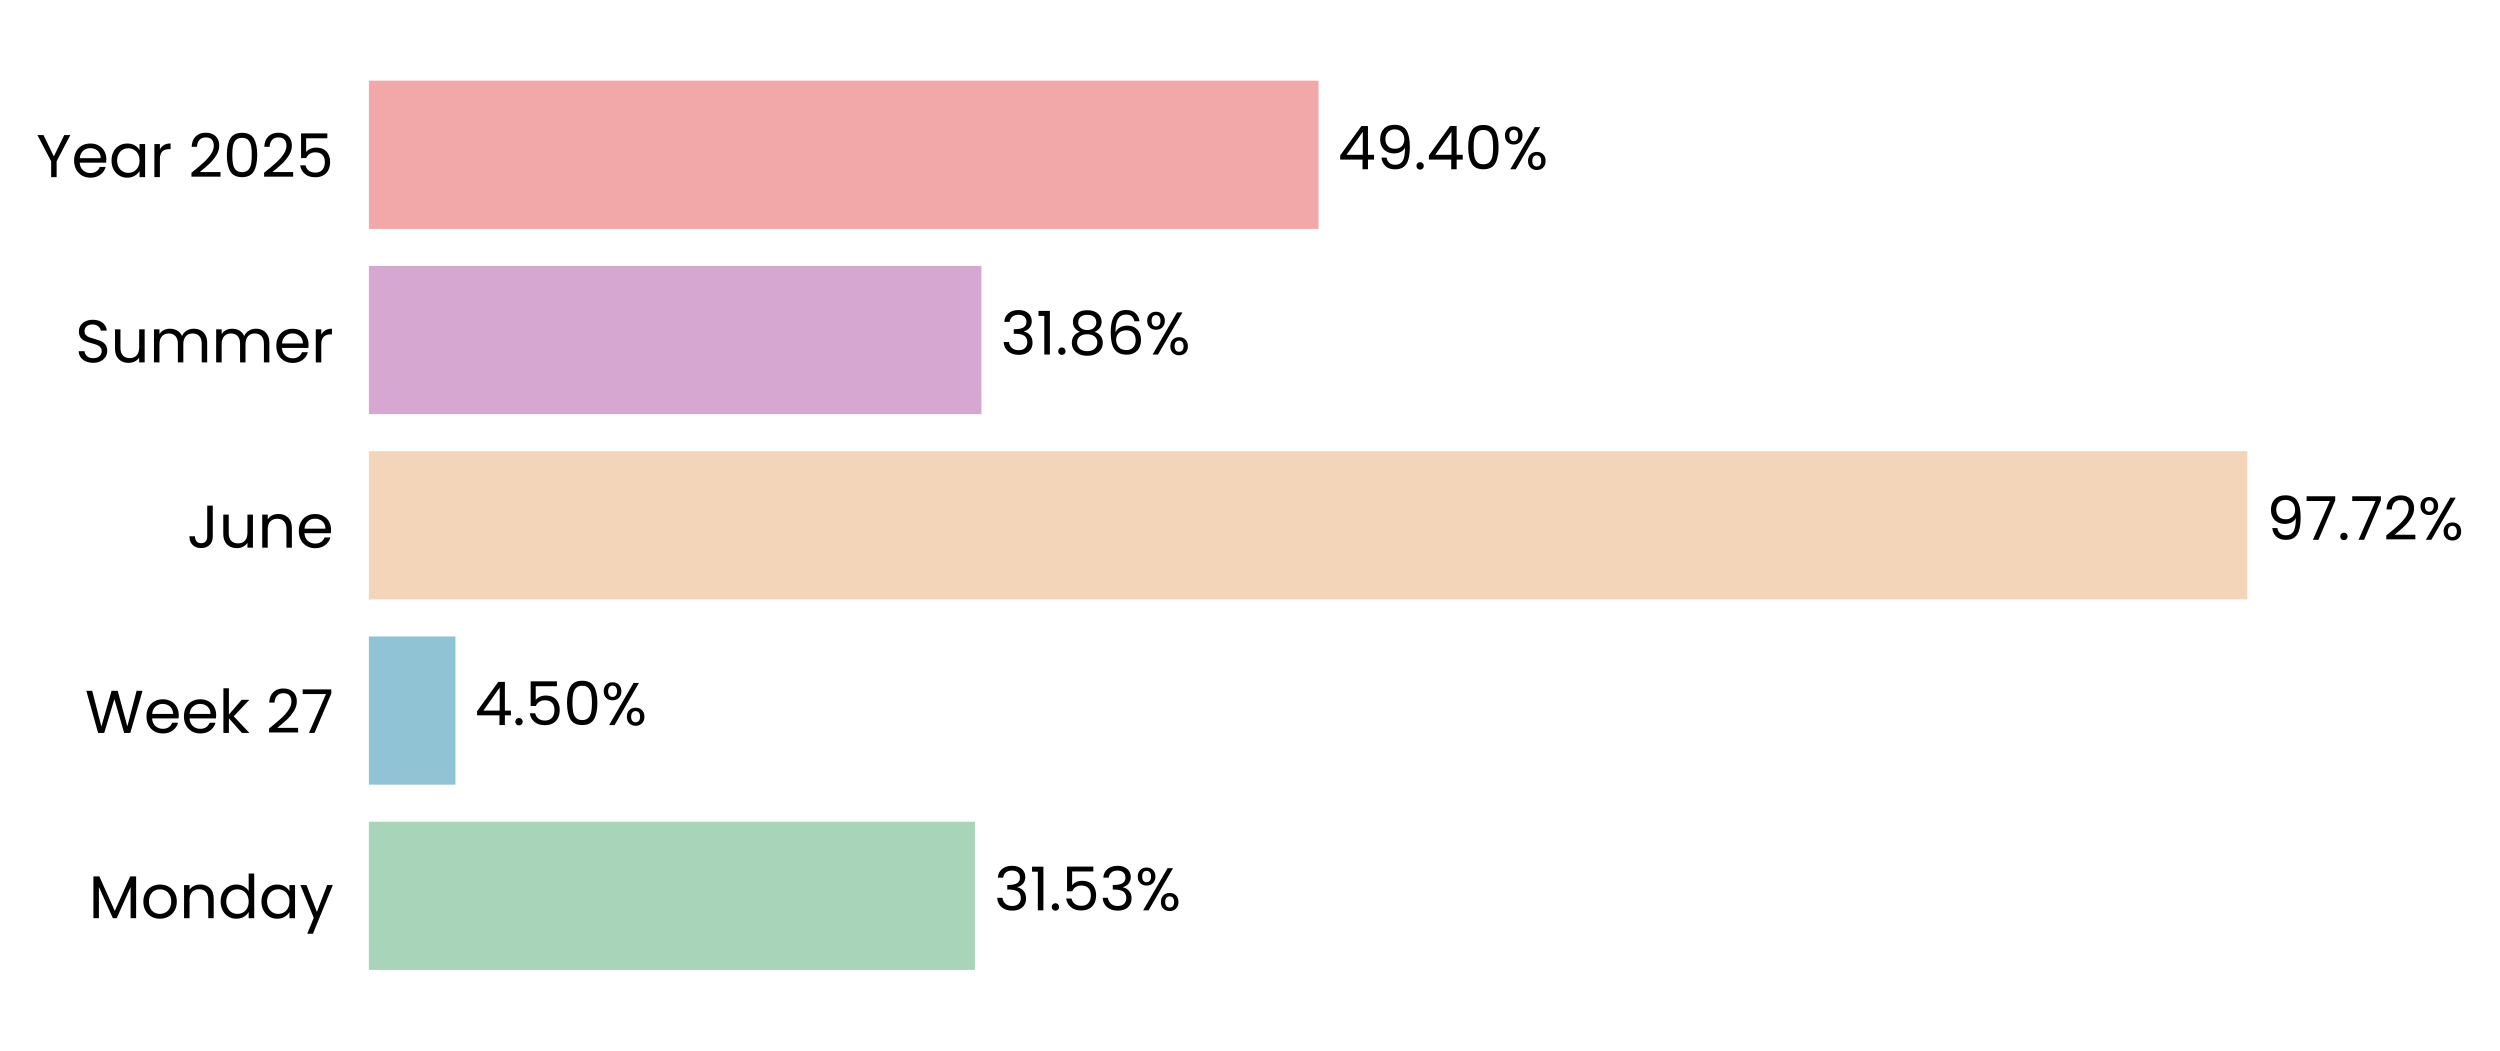
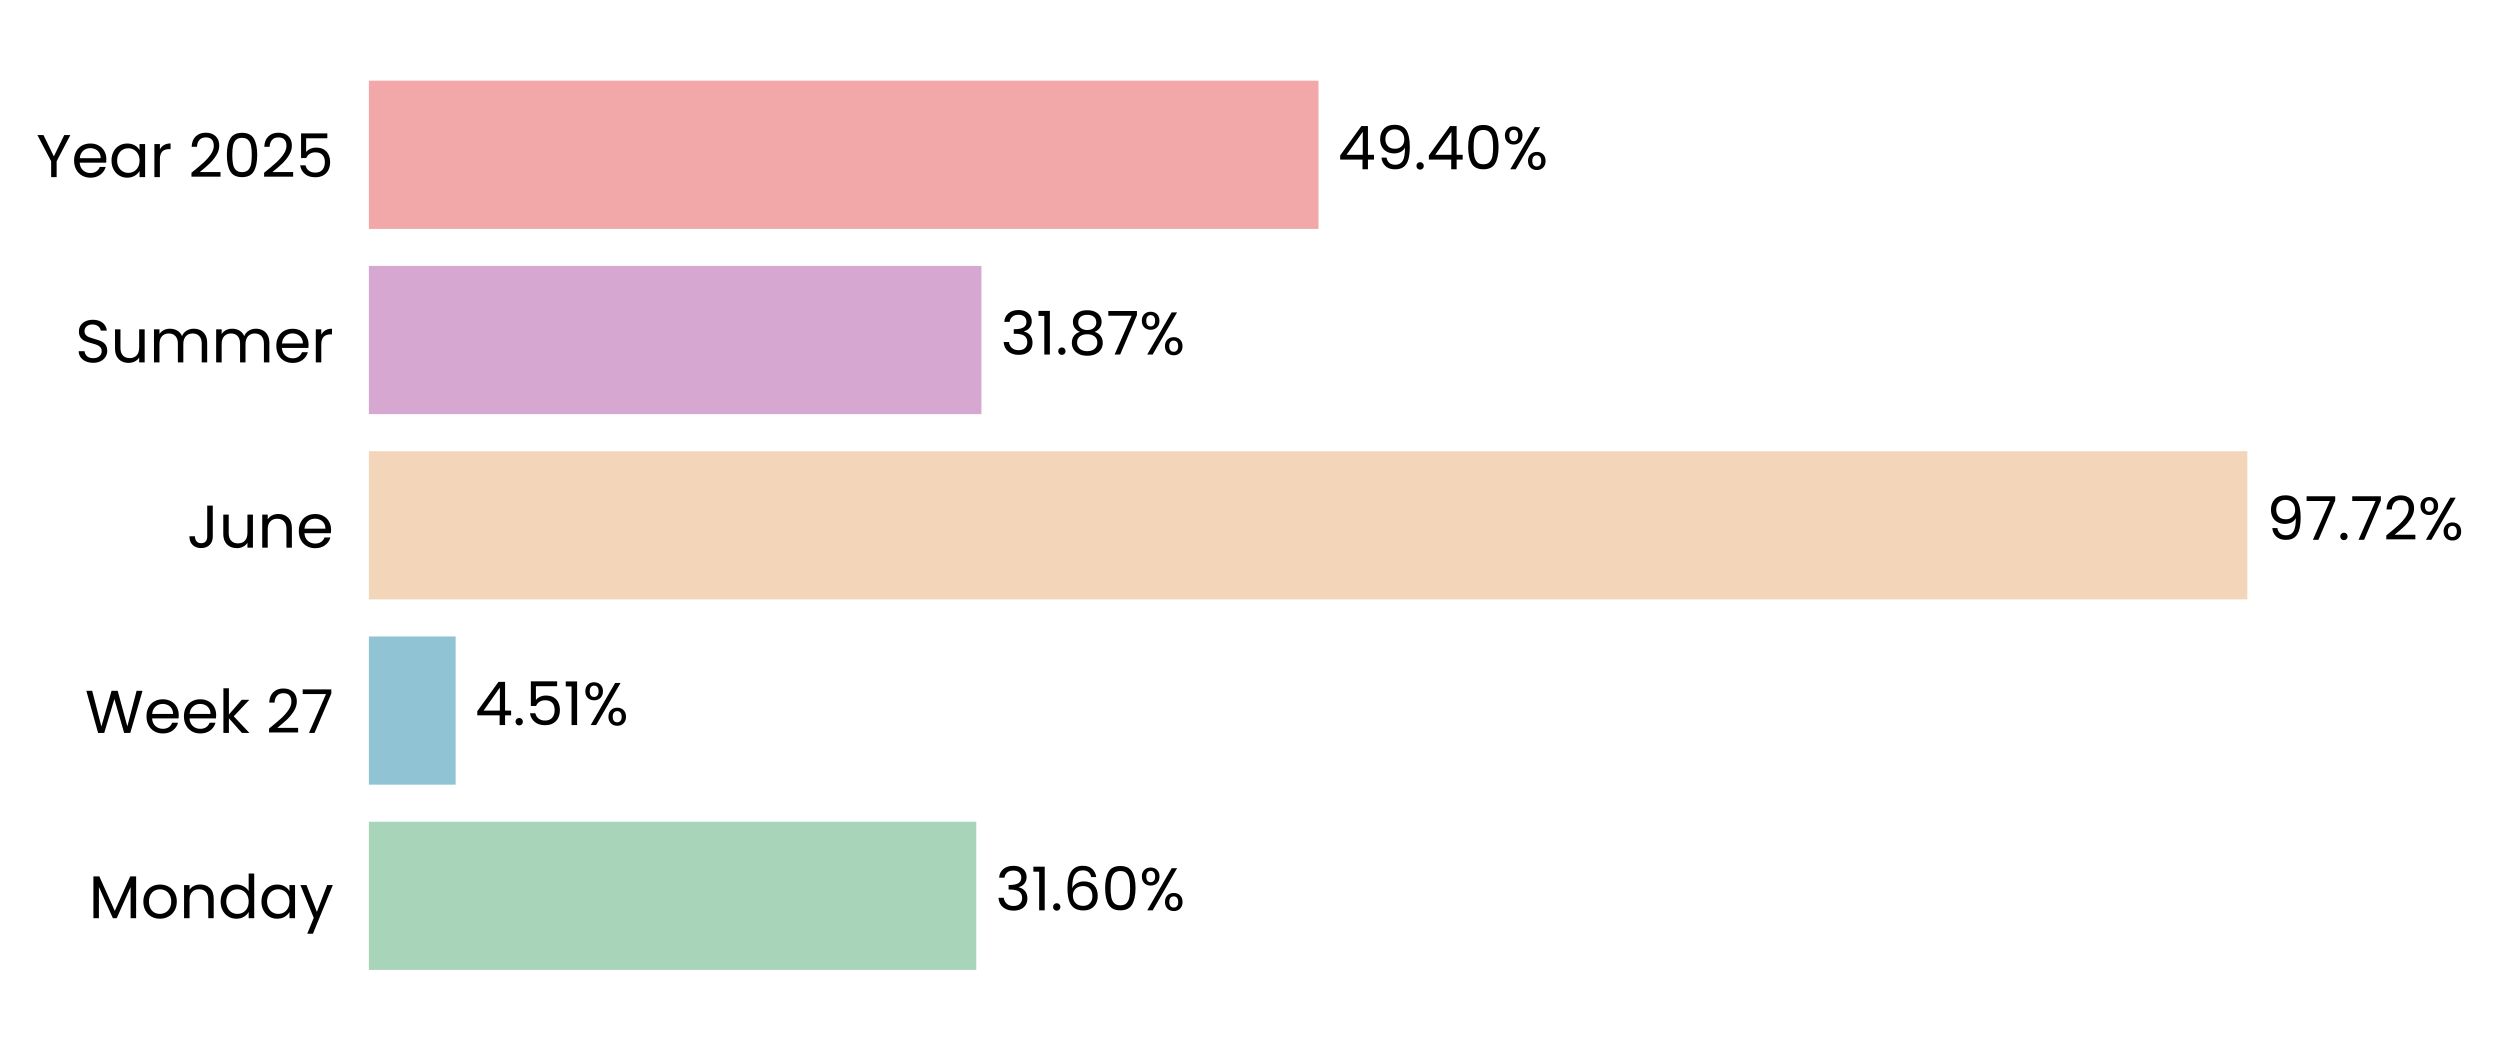
<svg xmlns="http://www.w3.org/2000/svg" xmlns:xlink="http://www.w3.org/1999/xlink" width="496.842pt" height="208.8pt" viewBox="0 0 496.842 208.8" version="1.1">
  <defs>
    <style type="text/css">*{stroke-linejoin: round; stroke-linecap: butt}</style>
  </defs>
  <g id="figure_1">
    <g id="patch_1">
      <path d="M 0 208.8  L 496.842 208.8  L 496.842 0  L 0 0  L 0 208.8  z " style="fill: none" />
    </g>
    <g id="axes_1">
      <g id="patch_2">
-         <path d="M 73.311 201.6  L 455.35 201.6  L 455.35 7.2  L 73.311 7.2  L 73.311 201.6  z " style="fill: none" />
+         <path d="M 73.311 201.6  L 455.341 201.6  L 455.341 7.2  L 73.311 7.2  L 73.311 201.6  z " style="fill: none" />
      </g>
      <g id="patch_3">
-         <path d="M 73.311 192.764  L 193.76 192.764  L 193.76 163.309  L 73.311 163.309  z " clip-path="url(#p4ef47a74c5)" style="fill: #a8d5ba" />
+         <path d="M 73.311 192.764  L 194.022 192.764  L 194.022 163.309  L 73.311 163.309  z " clip-path="url(#p22b6c2e8cd)" style="fill: #a8d5ba" />
      </g>
      <g id="patch_4">
-         <path d="M 73.311 155.945  L 90.518 155.945  L 90.518 126.491  L 73.311 126.491  z " clip-path="url(#p4ef47a74c5)" style="fill: #90c3d4" />
+         <path d="M 73.311 155.945  L 90.556 155.945  L 90.556 126.491  L 73.311 126.491  z " clip-path="url(#p22b6c2e8cd)" style="fill: #90c3d4" />
      </g>
      <g id="patch_5">
-         <path d="M 73.311 119.127  L 446.631 119.127  L 446.631 89.673  L 73.311 89.673  z " clip-path="url(#p4ef47a74c5)" style="fill: #f3d6ba" />
+         <path d="M 73.311 119.127  L 446.631 119.127  L 446.631 89.673  L 73.311 89.673  z " clip-path="url(#p22b6c2e8cd)" style="fill: #f3d6ba" />
      </g>
      <g id="patch_6">
-         <path d="M 73.311 82.309  L 195.046 82.309  L 195.046 52.855  L 73.311 52.855  z " clip-path="url(#p4ef47a74c5)" style="fill: #d6a8d1" />
+         <path d="M 73.311 82.309  L 195.046 82.309  L 195.046 52.855  L 73.311 52.855  z " clip-path="url(#p22b6c2e8cd)" style="fill: #d6a8d1" />
      </g>
      <g id="patch_7">
-         <path d="M 73.311 45.491  L 262.044 45.491  L 262.044 16.036  L 73.311 16.036  z " clip-path="url(#p4ef47a74c5)" style="fill: #f2a8a8" />
+         <path d="M 73.311 45.491  L 262.04 45.491  L 262.04 16.036  L 73.311 16.036  z " clip-path="url(#p22b6c2e8cd)" style="fill: #f2a8a8" />
      </g>
      <g id="matplotlib.axis_1">
        <g id="ytick_1">
          <g id="text_1">
            <g transform="translate(17.64187 182.4764) scale(0.12 -0.12)">
              <defs>
                <path id="Poppins-Regular-4d" d="M 5018 4429  L 5018 0  L 4435 0  L 4435 3302  L 2963 0  L 2554 0  L 1075 3309  L 1075 0  L 493 0  L 493 4429  L 1120 4429  L 2758 768  L 4397 4429  L 5018 4429  z " transform="scale(0.015625)" />
                <path id="Poppins-Regular-6f" d="M 2022 -58  Q 1530 -58 1130 166  Q 730 390 502 803  Q 275 1216 275 1760  Q 275 2298 508 2710  Q 742 3123 1145 3344  Q 1549 3565 2048 3565  Q 2547 3565 2950 3344  Q 3354 3123 3587 2713  Q 3821 2304 3821 1760  Q 3821 1216 3581 803  Q 3341 390 2931 166  Q 2522 -58 2022 -58  z M 2022 454  Q 2336 454 2611 601  Q 2886 749 3056 1043  Q 3226 1338 3226 1760  Q 3226 2182 3059 2476  Q 2893 2771 2624 2915  Q 2355 3059 2042 3059  Q 1722 3059 1456 2915  Q 1190 2771 1030 2476  Q 870 2182 870 1760  Q 870 1331 1027 1036  Q 1184 742 1446 598  Q 1709 454 2022 454  z " transform="scale(0.015625)" />
                <path id="Poppins-Regular-6e" d="M 2202 3571  Q 2842 3571 3238 3184  Q 3635 2797 3635 2067  L 3635 0  L 3059 0  L 3059 1984  Q 3059 2509 2796 2787  Q 2534 3066 2080 3066  Q 1619 3066 1347 2778  Q 1075 2490 1075 1939  L 1075 0  L 493 0  L 493 3507  L 1075 3507  L 1075 3008  Q 1248 3277 1545 3424  Q 1843 3571 2202 3571  z " transform="scale(0.015625)" />
                <path id="Poppins-Regular-64" d="M 275 1766  Q 275 2304 492 2710  Q 710 3117 1091 3341  Q 1472 3565 1946 3565  Q 2355 3565 2707 3376  Q 3059 3187 3245 2880  L 3245 4736  L 3834 4736  L 3834 0  L 3245 0  L 3245 659  Q 3072 346 2733 144  Q 2394 -58 1939 -58  Q 1472 -58 1091 172  Q 710 403 492 819  Q 275 1235 275 1766  z M 3245 1760  Q 3245 2157 3085 2451  Q 2925 2746 2653 2902  Q 2381 3059 2054 3059  Q 1728 3059 1459 2905  Q 1190 2752 1030 2457  Q 870 2163 870 1766  Q 870 1363 1030 1065  Q 1190 768 1459 611  Q 1728 454 2054 454  Q 2381 454 2653 611  Q 2925 768 3085 1065  Q 3245 1363 3245 1760  z " transform="scale(0.015625)" />
                <path id="Poppins-Regular-61" d="M 275 1766  Q 275 2304 492 2710  Q 710 3117 1091 3341  Q 1472 3565 1939 3565  Q 2400 3565 2739 3366  Q 3078 3168 3245 2867  L 3245 3507  L 3834 3507  L 3834 0  L 3245 0  L 3245 653  Q 3072 346 2729 144  Q 2387 -58 1933 -58  Q 1466 -58 1088 172  Q 710 403 492 819  Q 275 1235 275 1766  z M 3245 1760  Q 3245 2157 3085 2451  Q 2925 2746 2653 2902  Q 2381 3059 2054 3059  Q 1728 3059 1459 2905  Q 1190 2752 1030 2457  Q 870 2163 870 1766  Q 870 1363 1030 1065  Q 1190 768 1459 611  Q 1728 454 2054 454  Q 2381 454 2653 611  Q 2925 768 3085 1065  Q 3245 1363 3245 1760  z " transform="scale(0.015625)" />
                <path id="Poppins-Regular-79" d="M 3514 3507  L 1402 -1651  L 800 -1651  L 1491 38  L 77 3507  L 723 3507  L 1824 666  L 2912 3507  L 3514 3507  z " transform="scale(0.015625)" />
              </defs>
              <use xlink:href="#Poppins-Regular-4d" />
              <use xlink:href="#Poppins-Regular-6f" transform="translate(86.09999 0)" />
              <use xlink:href="#Poppins-Regular-6e" transform="translate(150.1 0)" />
              <use xlink:href="#Poppins-Regular-64" transform="translate(214.1 0)" />
              <use xlink:href="#Poppins-Regular-61" transform="translate(281.7 0)" />
              <use xlink:href="#Poppins-Regular-79" transform="translate(349.2999 0)" />
            </g>
          </g>
        </g>
        <g id="ytick_2">
          <g id="text_2">
            <g transform="translate(16.88437 145.6582) scale(0.12 -0.12)">
              <defs>
                <path id="Poppins-Regular-57" d="M 6099 4461  L 4806 0  L 4154 0  L 3117 3590  L 2042 0  L 1395 -6  L 147 4461  L 768 4461  L 1741 678  L 2816 4461  L 3469 4461  L 4493 691  L 5472 4461  L 6099 4461  z " transform="scale(0.015625)" />
                <path id="Poppins-Regular-65" d="M 3693 1888  Q 3693 1722 3674 1536  L 870 1536  Q 902 1018 1225 726  Q 1549 435 2010 435  Q 2387 435 2640 611  Q 2893 787 2995 1082  L 3622 1082  Q 3482 576 3059 259  Q 2637 -58 2010 -58  Q 1510 -58 1116 166  Q 723 390 499 803  Q 275 1216 275 1760  Q 275 2304 492 2713  Q 710 3123 1104 3344  Q 1498 3565 2010 3565  Q 2509 3565 2893 3347  Q 3277 3130 3485 2749  Q 3693 2368 3693 1888  z M 3091 2010  Q 3091 2342 2944 2582  Q 2797 2822 2544 2947  Q 2291 3072 1984 3072  Q 1542 3072 1232 2790  Q 922 2509 877 2010  L 3091 2010  z " transform="scale(0.015625)" />
                <path id="Poppins-Regular-6b" d="M 2451 0  L 1075 1549  L 1075 0  L 493 0  L 493 4736  L 1075 4736  L 1075 1952  L 2426 3507  L 3238 3507  L 1587 1760  L 3245 0  L 2451 0  z " transform="scale(0.015625)" />
                <path id="Poppins-Regular-20" transform="scale(0.015625)" />
                <path id="Poppins-Regular-32" d="M 326 467  Q 1139 1120 1600 1539  Q 2061 1958 2377 2416  Q 2694 2874 2694 3315  Q 2694 3731 2492 3971  Q 2291 4211 1843 4211  Q 1408 4211 1168 3939  Q 928 3667 909 3213  L 346 3213  Q 371 3930 780 4320  Q 1190 4710 1837 4710  Q 2496 4710 2883 4345  Q 3270 3981 3270 3341  Q 3270 2810 2953 2307  Q 2637 1805 2233 1424  Q 1830 1043 1203 538  L 3405 538  L 3405 51  L 326 51  L 326 467  z " transform="scale(0.015625)" />
                <path id="Poppins-Regular-37" d="M 3245 4173  L 1466 0  L 877 0  L 2682 4115  L 211 4115  L 211 4614  L 3245 4614  L 3245 4173  z " transform="scale(0.015625)" />
              </defs>
              <use xlink:href="#Poppins-Regular-57" />
              <use xlink:href="#Poppins-Regular-65" transform="translate(97.59999 0)" />
              <use xlink:href="#Poppins-Regular-65" transform="translate(159.6 0)" />
              <use xlink:href="#Poppins-Regular-6b" transform="translate(221.6 0)" />
              <use xlink:href="#Poppins-Regular-20" transform="translate(273.0999 0)" />
              <use xlink:href="#Poppins-Regular-32" transform="translate(299.7999 0)" />
              <use xlink:href="#Poppins-Regular-37" transform="translate(357.2999 0)" />
            </g>
          </g>
        </g>
        <g id="ytick_3">
          <g id="text_3">
            <g transform="translate(37.15125 108.84) scale(0.12 -0.12)">
              <defs>
                <path id="Poppins-Regular-4a" d="M 2739 4461  L 2739 1165  Q 2739 614 2400 284  Q 2061 -45 1504 -45  Q 941 -45 601 291  Q 262 627 262 1210  L 845 1210  Q 851 883 1014 678  Q 1178 474 1504 474  Q 1830 474 1990 669  Q 2150 864 2150 1165  L 2150 4461  L 2739 4461  z " transform="scale(0.015625)" />
                <path id="Poppins-Regular-75" d="M 3603 3507  L 3603 0  L 3021 0  L 3021 518  Q 2854 250 2556 99  Q 2259 -51 1901 -51  Q 1491 -51 1164 118  Q 838 288 649 627  Q 461 966 461 1453  L 461 3507  L 1037 3507  L 1037 1530  Q 1037 1011 1299 732  Q 1562 454 2016 454  Q 2483 454 2752 742  Q 3021 1030 3021 1581  L 3021 3507  L 3603 3507  z " transform="scale(0.015625)" />
              </defs>
              <use xlink:href="#Poppins-Regular-4a" />
              <use xlink:href="#Poppins-Regular-75" transform="translate(52.99999 0)" />
              <use xlink:href="#Poppins-Regular-6e" transform="translate(117 0)" />
              <use xlink:href="#Poppins-Regular-65" transform="translate(181 0)" />
            </g>
          </g>
        </g>
        <g id="ytick_4">
          <g id="text_4">
            <g transform="translate(14.95125 72.02182) scale(0.12 -0.12)">
              <defs>
                <path id="Poppins-Regular-53" d="M 1907 -45  Q 1466 -45 1117 112  Q 768 269 569 547  Q 371 826 365 1190  L 986 1190  Q 1018 877 1245 662  Q 1472 448 1907 448  Q 2323 448 2563 656  Q 2803 864 2803 1190  Q 2803 1446 2662 1606  Q 2522 1766 2310 1849  Q 2099 1933 1741 2029  Q 1299 2144 1033 2259  Q 768 2374 579 2620  Q 390 2867 390 3283  Q 390 3648 576 3929  Q 762 4211 1098 4364  Q 1434 4518 1869 4518  Q 2496 4518 2896 4204  Q 3296 3891 3347 3373  L 2707 3373  Q 2675 3629 2438 3824  Q 2202 4019 1811 4019  Q 1446 4019 1216 3830  Q 986 3642 986 3302  Q 986 3059 1123 2905  Q 1261 2752 1462 2672  Q 1664 2592 2029 2490  Q 2470 2368 2739 2249  Q 3008 2131 3200 1884  Q 3392 1638 3392 1216  Q 3392 890 3219 602  Q 3046 314 2707 134  Q 2368 -45 1907 -45  z " transform="scale(0.015625)" />
                <path id="Poppins-Regular-6d" d="M 4710 3571  Q 5120 3571 5440 3401  Q 5760 3232 5945 2893  Q 6131 2554 6131 2067  L 6131 0  L 5555 0  L 5555 1984  Q 5555 2509 5296 2787  Q 5037 3066 4595 3066  Q 4141 3066 3872 2774  Q 3603 2483 3603 1933  L 3603 0  L 3027 0  L 3027 1984  Q 3027 2509 2768 2787  Q 2509 3066 2067 3066  Q 1613 3066 1344 2774  Q 1075 2483 1075 1933  L 1075 0  L 493 0  L 493 3507  L 1075 3507  L 1075 3002  Q 1248 3277 1539 3424  Q 1830 3571 2182 3571  Q 2624 3571 2963 3372  Q 3302 3174 3469 2790  Q 3616 3162 3955 3366  Q 4294 3571 4710 3571  z " transform="scale(0.015625)" />
                <path id="Poppins-Regular-72" d="M 1075 2938  Q 1229 3238 1513 3404  Q 1798 3571 2208 3571  L 2208 2970  L 2054 2970  Q 1075 2970 1075 1907  L 1075 0  L 493 0  L 493 3507  L 1075 3507  L 1075 2938  z " transform="scale(0.015625)" />
              </defs>
              <use xlink:href="#Poppins-Regular-53" />
              <use xlink:href="#Poppins-Regular-75" transform="translate(58.7 0)" />
              <use xlink:href="#Poppins-Regular-6d" transform="translate(122.7 0)" />
              <use xlink:href="#Poppins-Regular-6d" transform="translate(225.7 0)" />
              <use xlink:href="#Poppins-Regular-65" transform="translate(328.7 0)" />
              <use xlink:href="#Poppins-Regular-72" transform="translate(390.6999 0)" />
            </g>
          </g>
        </g>
        <g id="ytick_5">
          <g id="text_5">
            <g transform="translate(7.2 35.20364) scale(0.12 -0.12)">
              <defs>
                <path id="Poppins-Regular-59" d="M 3616 4461  L 2163 1683  L 2163 0  L 1581 0  L 1581 1683  L 122 4461  L 768 4461  L 1869 2202  L 2970 4461  L 3616 4461  z " transform="scale(0.015625)" />
                <path id="Poppins-Regular-30" d="M 397 2362  Q 397 3462 755 4080  Q 1114 4698 2010 4698  Q 2899 4698 3257 4080  Q 3616 3462 3616 2362  Q 3616 1242 3257 621  Q 2899 0 2010 0  Q 1114 0 755 621  Q 397 1242 397 2362  z M 3040 2362  Q 3040 2918 2966 3305  Q 2893 3693 2665 3929  Q 2438 4166 2010 4166  Q 1574 4166 1347 3929  Q 1120 3693 1046 3305  Q 973 2918 973 2362  Q 973 1786 1046 1395  Q 1120 1005 1347 768  Q 1574 531 2010 531  Q 2438 531 2665 768  Q 2893 1005 2966 1395  Q 3040 1786 3040 2362  z " transform="scale(0.015625)" />
                <path id="Poppins-Regular-35" d="M 3347 4122  L 1101 4122  L 1101 2662  Q 1248 2867 1536 2998  Q 1824 3130 2157 3130  Q 2688 3130 3021 2909  Q 3354 2688 3498 2339  Q 3642 1990 3642 1600  Q 3642 1139 3469 774  Q 3296 410 2941 198  Q 2586 -13 2061 -13  Q 1389 -13 973 332  Q 557 678 467 1254  L 1037 1254  Q 1120 890 1389 685  Q 1658 480 2067 480  Q 2573 480 2829 784  Q 3085 1088 3085 1587  Q 3085 2086 2829 2358  Q 2573 2630 2074 2630  Q 1734 2630 1481 2467  Q 1229 2304 1114 2022  L 563 2022  L 563 4634  L 3347 4634  L 3347 4122  z " transform="scale(0.015625)" />
              </defs>
              <use xlink:href="#Poppins-Regular-59" />
              <use xlink:href="#Poppins-Regular-65" transform="translate(58.39999 0)" />
              <use xlink:href="#Poppins-Regular-61" transform="translate(120.4 0)" />
              <use xlink:href="#Poppins-Regular-72" transform="translate(188 0)" />
              <use xlink:href="#Poppins-Regular-20" transform="translate(225.3 0)" />
              <use xlink:href="#Poppins-Regular-32" transform="translate(252 0)" />
              <use xlink:href="#Poppins-Regular-30" transform="translate(309.4999 0)" />
              <use xlink:href="#Poppins-Regular-32" transform="translate(372.2999 0)" />
              <use xlink:href="#Poppins-Regular-35" transform="translate(429.7999 0)" />
            </g>
          </g>
        </g>
      </g>
      <g id="text_6">
-         <g transform="translate(197.5801 180.9164) scale(0.12 -0.12)">
+         <g transform="translate(197.8424 180.9164) scale(0.12 -0.12)">
          <defs>
            <path id="Poppins-Regular-33" d="M 384 3462  Q 429 4051 838 4384  Q 1248 4717 1901 4717  Q 2336 4717 2653 4560  Q 2970 4403 3133 4134  Q 3296 3866 3296 3526  Q 3296 3130 3069 2842  Q 2842 2554 2477 2470  L 2477 2438  Q 2893 2336 3136 2035  Q 3379 1734 3379 1248  Q 3379 883 3212 592  Q 3046 301 2713 134  Q 2381 -32 1914 -32  Q 1235 -32 800 323  Q 365 678 314 1331  L 877 1331  Q 922 947 1190 704  Q 1459 461 1907 461  Q 2355 461 2588 694  Q 2822 928 2822 1299  Q 2822 1779 2502 1990  Q 2182 2202 1536 2202  L 1389 2202  L 1389 2688  L 1542 2688  Q 2131 2694 2432 2883  Q 2733 3072 2733 3469  Q 2733 3808 2512 4013  Q 2291 4218 1882 4218  Q 1485 4218 1241 4013  Q 998 3808 954 3462  L 384 3462  z " transform="scale(0.015625)" />
            <path id="Poppins-Regular-31" d="M 243 4096  L 243 4627  L 1446 4627  L 1446 0  L 858 0  L 858 4096  L 243 4096  z " transform="scale(0.015625)" />
            <path id="Poppins-Regular-2e" d="M 678 -38  Q 512 -38 397 77  Q 282 192 282 358  Q 282 525 397 640  Q 512 755 678 755  Q 838 755 950 640  Q 1062 525 1062 358  Q 1062 192 950 77  Q 838 -38 678 -38  z " transform="scale(0.015625)" />
+             <path id="Poppins-Regular-36" d="M 2976 3526  Q 2835 4237 2099 4237  Q 1530 4237 1248 3798  Q 966 3360 973 2355  Q 1120 2688 1462 2877  Q 1805 3066 2227 3066  Q 2886 3066 3280 2656  Q 3674 2246 3674 1523  Q 3674 1088 3504 742  Q 3334 397 2992 192  Q 2650 -13 2163 -13  Q 1504 -13 1133 281  Q 762 576 614 1094  Q 467 1613 467 2374  Q 467 4723 2106 4723  Q 2733 4723 3091 4384  Q 3450 4045 3514 3526  L 2976 3526  z M 2106 2573  Q 1830 2573 1587 2461  Q 1344 2349 1193 2121  Q 1043 1894 1043 1568  Q 1043 1082 1324 778  Q 1606 474 2131 474  Q 2579 474 2844 752  Q 3110 1030 3110 1504  Q 3110 2003 2854 2288  Q 2598 2573 2106 2573  z " transform="scale(0.015625)" />
            <path id="Poppins-Regular-25" d="M 269 3584  Q 269 4019 531 4278  Q 794 4538 1203 4538  Q 1613 4538 1875 4278  Q 2138 4019 2138 3584  Q 2138 3142 1875 2883  Q 1613 2624 1203 2624  Q 794 2624 531 2883  Q 269 3142 269 3584  z M 4006 4467  L 1414 0  L 838 0  L 3430 4467  L 4006 4467  z M 1203 4179  Q 986 4179 861 4028  Q 736 3878 736 3584  Q 736 3290 861 3136  Q 986 2982 1203 2982  Q 1421 2982 1549 3139  Q 1677 3296 1677 3584  Q 1677 3878 1549 4028  Q 1421 4179 1203 4179  z M 2720 883  Q 2720 1325 2982 1584  Q 3245 1843 3654 1843  Q 4064 1843 4323 1584  Q 4582 1325 4582 883  Q 4582 448 4323 185  Q 4064 -77 3654 -77  Q 3245 -77 2982 182  Q 2720 442 2720 883  z M 3648 1478  Q 3430 1478 3302 1328  Q 3174 1178 3174 883  Q 3174 595 3302 444  Q 3430 294 3648 294  Q 3866 294 3994 444  Q 4122 595 4122 883  Q 4122 1178 3994 1328  Q 3866 1478 3648 1478  z " transform="scale(0.015625)" />
          </defs>
          <use xlink:href="#Poppins-Regular-33" />
          <use xlink:href="#Poppins-Regular-31" transform="translate(58.89999 0)" />
          <use xlink:href="#Poppins-Regular-2e" transform="translate(90.89998 0)" />
-           <use xlink:href="#Poppins-Regular-35" transform="translate(111.9 0)" />
-           <use xlink:href="#Poppins-Regular-33" transform="translate(174.7 0)" />
-           <use xlink:href="#Poppins-Regular-25" transform="translate(233.5999 0)" />
+           <use xlink:href="#Poppins-Regular-36" transform="translate(111.9 0)" />
+           <use xlink:href="#Poppins-Regular-30" transform="translate(175.3999 0)" />
+           <use xlink:href="#Poppins-Regular-25" transform="translate(238.1999 0)" />
        </g>
      </g>
      <g id="text_7">
-         <g transform="translate(94.33856 144.0982) scale(0.12 -0.12)">
+         <g transform="translate(94.37596 144.0982) scale(0.12 -0.12)">
          <defs>
            <path id="Poppins-Regular-34" d="M 256 1030  L 256 1472  L 2502 4582  L 3200 4582  L 3200 1536  L 3840 1536  L 3840 1030  L 3200 1030  L 3200 0  L 2624 0  L 2624 1030  L 256 1030  z M 2650 3974  L 928 1536  L 2650 1536  L 2650 3974  z " transform="scale(0.015625)" />
          </defs>
          <use xlink:href="#Poppins-Regular-34" />
          <use xlink:href="#Poppins-Regular-2e" transform="translate(62.89999 0)" />
          <use xlink:href="#Poppins-Regular-35" transform="translate(83.89998 0)" />
-           <use xlink:href="#Poppins-Regular-30" transform="translate(146.7 0)" />
-           <use xlink:href="#Poppins-Regular-25" transform="translate(209.5 0)" />
+           <use xlink:href="#Poppins-Regular-31" transform="translate(146.7 0)" />
+           <use xlink:href="#Poppins-Regular-25" transform="translate(178.7 0)" />
        </g>
      </g>
      <g id="text_8">
        <g transform="translate(450.451 107.28) scale(0.12 -0.12)">
          <defs>
            <path id="Poppins-Regular-39" d="M 1146 1242  Q 1210 877 1443 678  Q 1677 480 2074 480  Q 2605 480 2857 896  Q 3110 1312 3098 2298  Q 2963 2010 2649 1846  Q 2336 1683 1952 1683  Q 1523 1683 1187 1859  Q 851 2035 659 2374  Q 467 2714 467 3194  Q 467 3878 864 4297  Q 1261 4717 1990 4717  Q 2886 4717 3248 4134  Q 3610 3552 3610 2400  Q 3610 1594 3466 1069  Q 3322 544 2979 269  Q 2637 -6 2042 -6  Q 1389 -6 1024 346  Q 659 698 608 1242  L 1146 1242  z M 2048 2176  Q 2477 2176 2752 2441  Q 3027 2707 3027 3162  Q 3027 3642 2758 3936  Q 2490 4230 2003 4230  Q 1555 4230 1289 3948  Q 1024 3667 1024 3206  Q 1024 2739 1286 2457  Q 1549 2176 2048 2176  z " transform="scale(0.015625)" />
          </defs>
          <use xlink:href="#Poppins-Regular-39" />
          <use xlink:href="#Poppins-Regular-37" transform="translate(62.99999 0)" />
          <use xlink:href="#Poppins-Regular-2e" transform="translate(117.6 0)" />
          <use xlink:href="#Poppins-Regular-37" transform="translate(138.6 0)" />
          <use xlink:href="#Poppins-Regular-32" transform="translate(193.2 0)" />
          <use xlink:href="#Poppins-Regular-25" transform="translate(250.6999 0)" />
        </g>
      </g>
      <g id="text_9">
-         <g transform="translate(198.8662 70.46182) scale(0.12 -0.12)">
+         <g transform="translate(198.8661 70.46182) scale(0.12 -0.12)">
          <defs>
            <path id="Poppins-Regular-38" d="M 1242 2406  Q 883 2547 691 2816  Q 499 3085 499 3469  Q 499 3814 672 4092  Q 845 4371 1187 4534  Q 1530 4698 2016 4698  Q 2502 4698 2844 4534  Q 3187 4371 3363 4092  Q 3539 3814 3539 3469  Q 3539 3098 3340 2819  Q 3142 2541 2797 2406  Q 3194 2285 3427 1981  Q 3661 1677 3661 1248  Q 3661 832 3456 521  Q 3251 211 2876 41  Q 2502 -128 2016 -128  Q 1530 -128 1162 41  Q 794 211 589 521  Q 384 832 384 1248  Q 384 1677 614 1984  Q 845 2291 1242 2406  z M 2976 3398  Q 2976 3789 2720 4000  Q 2464 4211 2016 4211  Q 1574 4211 1318 4000  Q 1062 3789 1062 3392  Q 1062 3034 1328 2816  Q 1594 2598 2016 2598  Q 2445 2598 2710 2819  Q 2976 3040 2976 3398  z M 2016 2150  Q 1542 2150 1241 1929  Q 941 1709 941 1267  Q 941 858 1232 608  Q 1523 358 2016 358  Q 2509 358 2797 608  Q 3085 858 3085 1267  Q 3085 1696 2790 1923  Q 2496 2150 2016 2150  z " transform="scale(0.015625)" />
-             <path id="Poppins-Regular-36" d="M 2976 3526  Q 2835 4237 2099 4237  Q 1530 4237 1248 3798  Q 966 3360 973 2355  Q 1120 2688 1462 2877  Q 1805 3066 2227 3066  Q 2886 3066 3280 2656  Q 3674 2246 3674 1523  Q 3674 1088 3504 742  Q 3334 397 2992 192  Q 2650 -13 2163 -13  Q 1504 -13 1133 281  Q 762 576 614 1094  Q 467 1613 467 2374  Q 467 4723 2106 4723  Q 2733 4723 3091 4384  Q 3450 4045 3514 3526  L 2976 3526  z M 2106 2573  Q 1830 2573 1587 2461  Q 1344 2349 1193 2121  Q 1043 1894 1043 1568  Q 1043 1082 1324 778  Q 1606 474 2131 474  Q 2579 474 2844 752  Q 3110 1030 3110 1504  Q 3110 2003 2854 2288  Q 2598 2573 2106 2573  z " transform="scale(0.015625)" />
          </defs>
          <use xlink:href="#Poppins-Regular-33" />
          <use xlink:href="#Poppins-Regular-31" transform="translate(58.89999 0)" />
          <use xlink:href="#Poppins-Regular-2e" transform="translate(90.89998 0)" />
          <use xlink:href="#Poppins-Regular-38" transform="translate(111.9 0)" />
-           <use xlink:href="#Poppins-Regular-36" transform="translate(175 0)" />
-           <use xlink:href="#Poppins-Regular-25" transform="translate(238.4999 0)" />
+           <use xlink:href="#Poppins-Regular-37" transform="translate(175 0)" />
+           <use xlink:href="#Poppins-Regular-25" transform="translate(229.5999 0)" />
        </g>
      </g>
      <g id="text_10">
-         <g transform="translate(265.8645 33.64364) scale(0.12 -0.12)">
+         <g transform="translate(265.8606 33.64364) scale(0.12 -0.12)">
          <use xlink:href="#Poppins-Regular-34" />
          <use xlink:href="#Poppins-Regular-39" transform="translate(62.89999 0)" />
          <use xlink:href="#Poppins-Regular-2e" transform="translate(125.9 0)" />
          <use xlink:href="#Poppins-Regular-34" transform="translate(146.9 0)" />
          <use xlink:href="#Poppins-Regular-30" transform="translate(209.8 0)" />
          <use xlink:href="#Poppins-Regular-25" transform="translate(272.5999 0)" />
        </g>
      </g>
    </g>
  </g>
  <defs>
-     <clipPath id="p4ef47a74c5">
-       <rect x="73.311" y="7.2" width="382.039" height="194.4" />
+     <clipPath id="p22b6c2e8cd">
+       <rect x="73.311" y="7.2" width="382.03" height="194.4" />
    </clipPath>
  </defs>
</svg>
